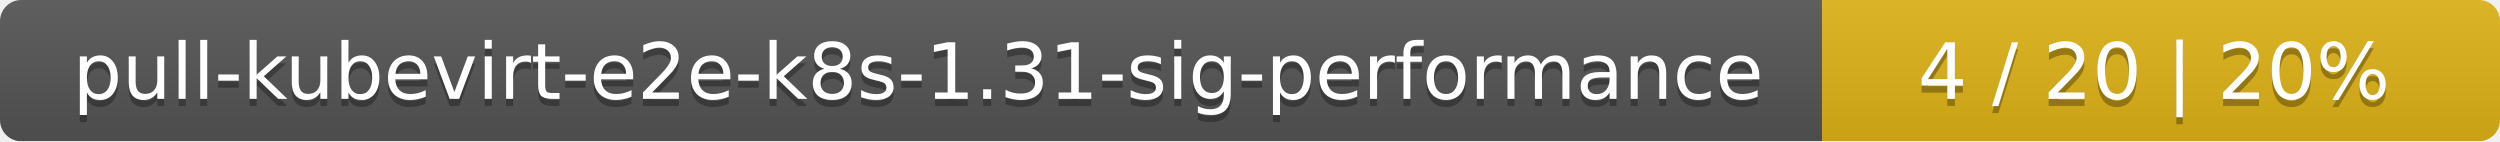
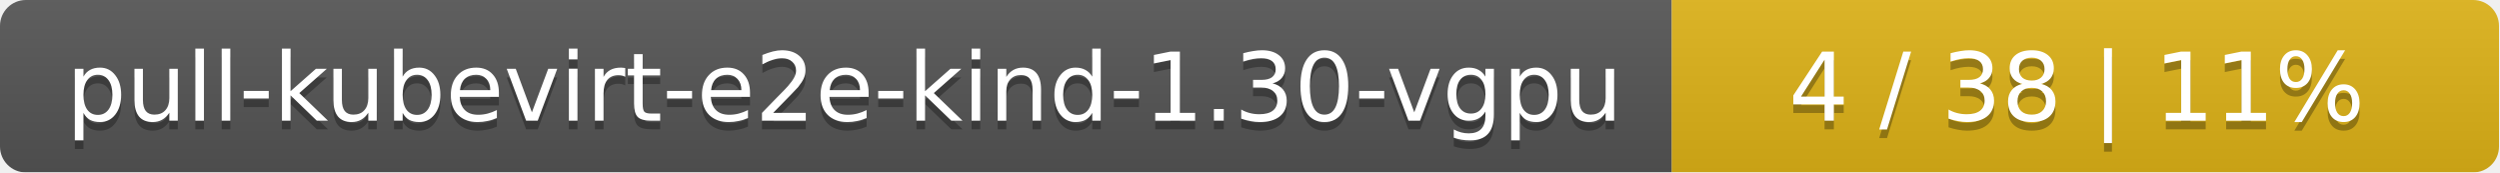
- <svg xmlns="http://www.w3.org/2000/svg" width="354" height="20">
+ <svg xmlns="http://www.w3.org/2000/svg" width="290" height="20">
  <linearGradient id="smooth" x2="0" y2="100%">
    <stop offset="0" stop-color="#bbb" stop-opacity=".1" />
    <stop offset="1" stop-opacity=".1" />
  </linearGradient>
  <mask id="round">
-     <rect width="354" height="20" rx="3" fill="#fff" />
+     <rect width="290" height="20" rx="3" fill="#fff" />
  </mask>
  <g mask="url(#round)">
-     <rect width="258" height="20" fill="#555" />
-     <rect x="258" width="96" height="20" fill="#dfb317" />
-     <rect width="354" height="20" fill="url(#smooth)" />
+     <rect width="194" height="20" fill="#555" />
+     <rect x="194" width="96" height="20" fill="#dfb317" />
+     <rect width="290" height="20" fill="url(#smooth)" />
  </g>
  <g fill="#fff" text-anchor="middle" font-family="DejaVu Sans,Verdana,Geneva,sans-serif" font-size="11">
-     <text x="130" y="15" fill="#010101" fill-opacity=".3">pull-kubevirt-e2e-k8s-1.31-sig-performance</text>
-     <text x="130" y="14">pull-kubevirt-e2e-k8s-1.31-sig-performance</text>
-     <text x="305" y="15" fill="#010101" fill-opacity=".3">4 / 20    |    20%</text>
-     <text x="305" y="14">4 / 20    |    20%</text>
+     <text x="98" y="15" fill="#010101" fill-opacity=".3">pull-kubevirt-e2e-kind-1.30-vgpu</text>
+     <text x="98" y="14">pull-kubevirt-e2e-kind-1.30-vgpu</text>
+     <text x="241" y="15" fill="#010101" fill-opacity=".3">4 / 38    |    11%</text>
+     <text x="241" y="14">4 / 38    |    11%</text>
  </g>
</svg>
